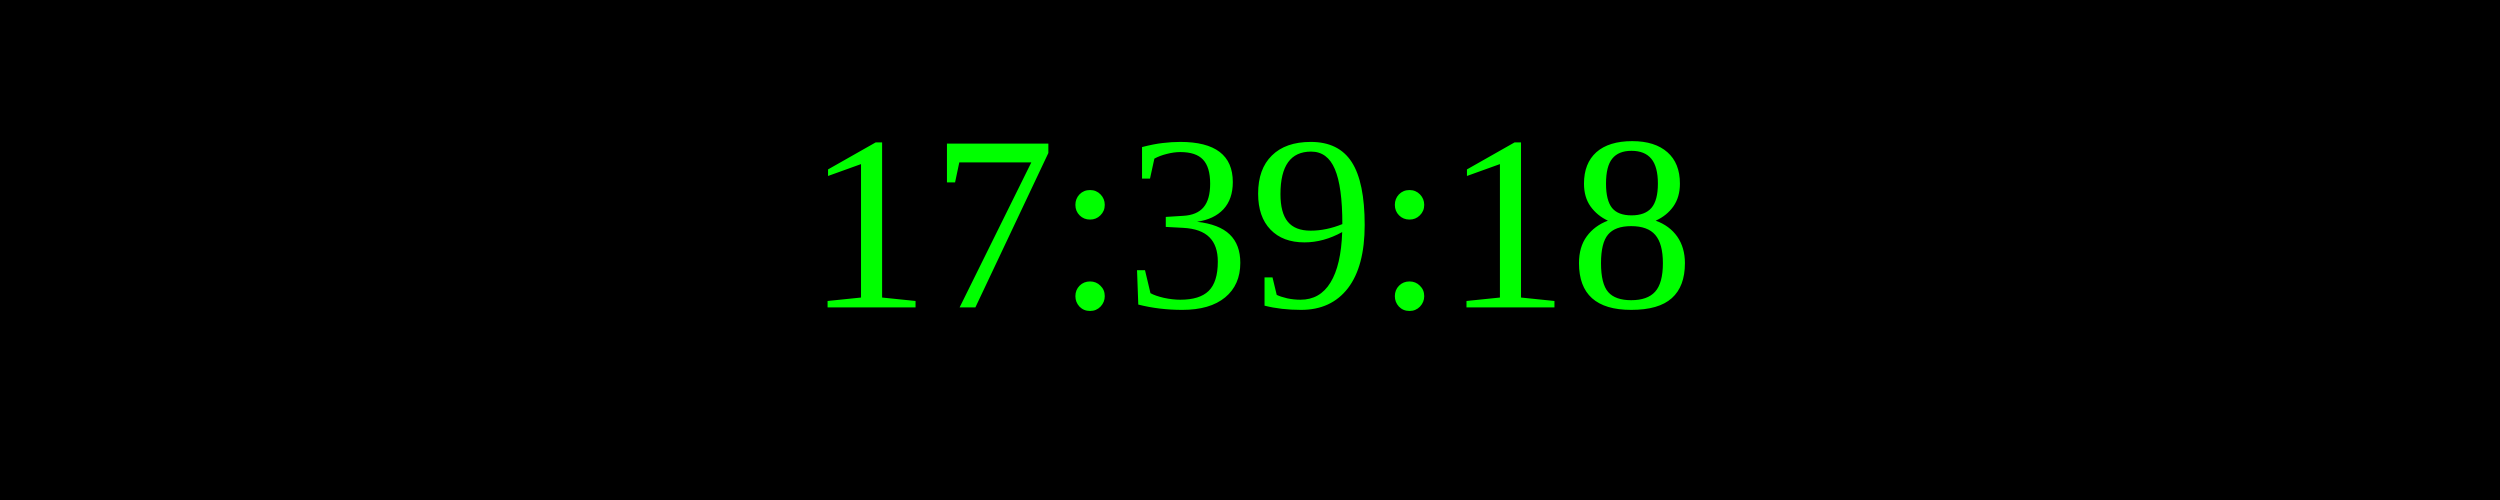
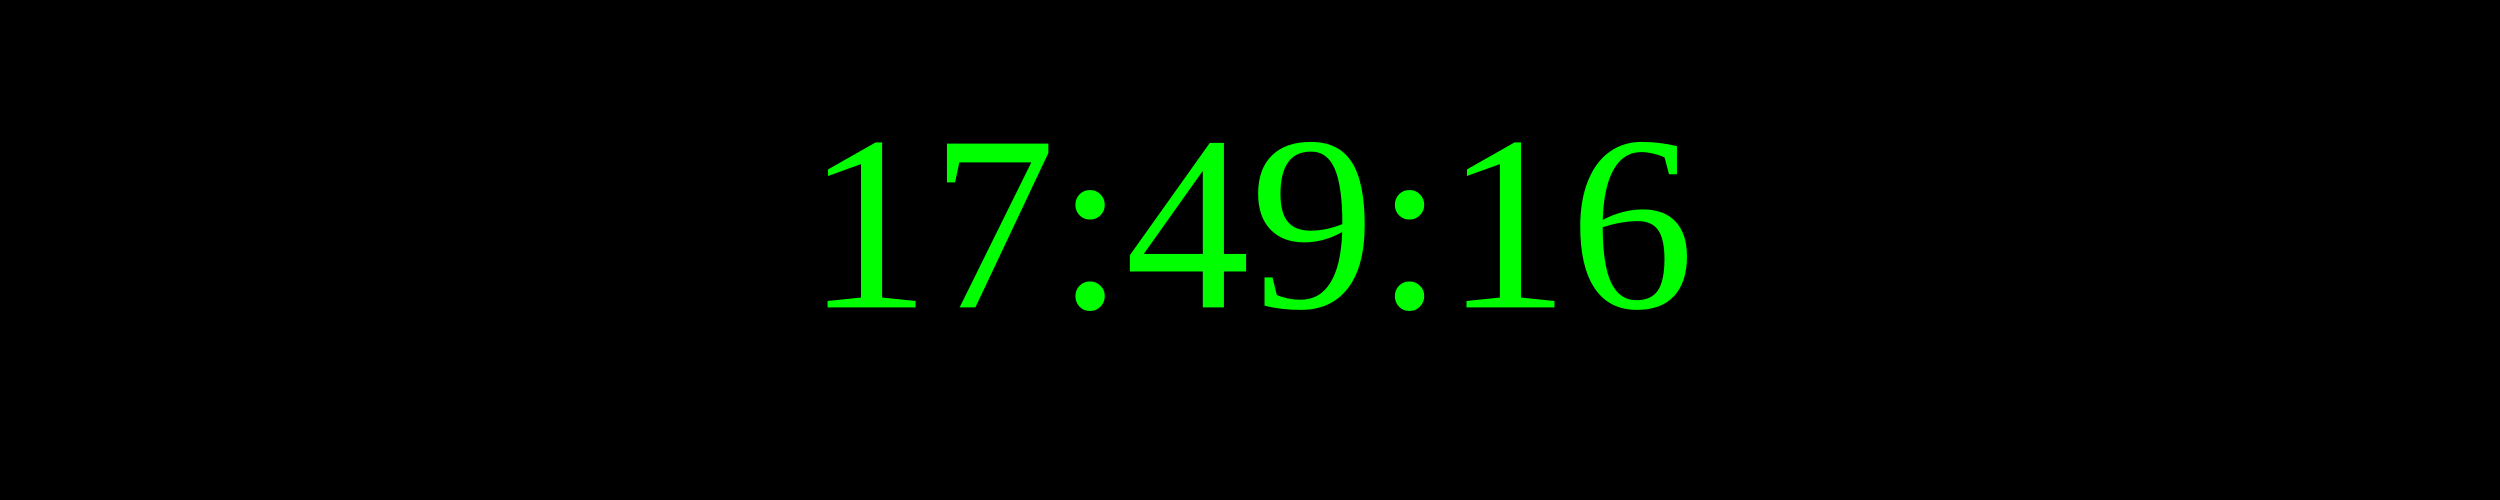
<svg xmlns="http://www.w3.org/2000/svg" width="250" height="50">
  <rect width="100%" height="100%" fill="black" />
  <text x="50%" y="50%" font-size="25" fill="lime" text-anchor="middle" dominant-baseline="middle">
- 17:39:18
+ 17:49:16
</text>
</svg>
